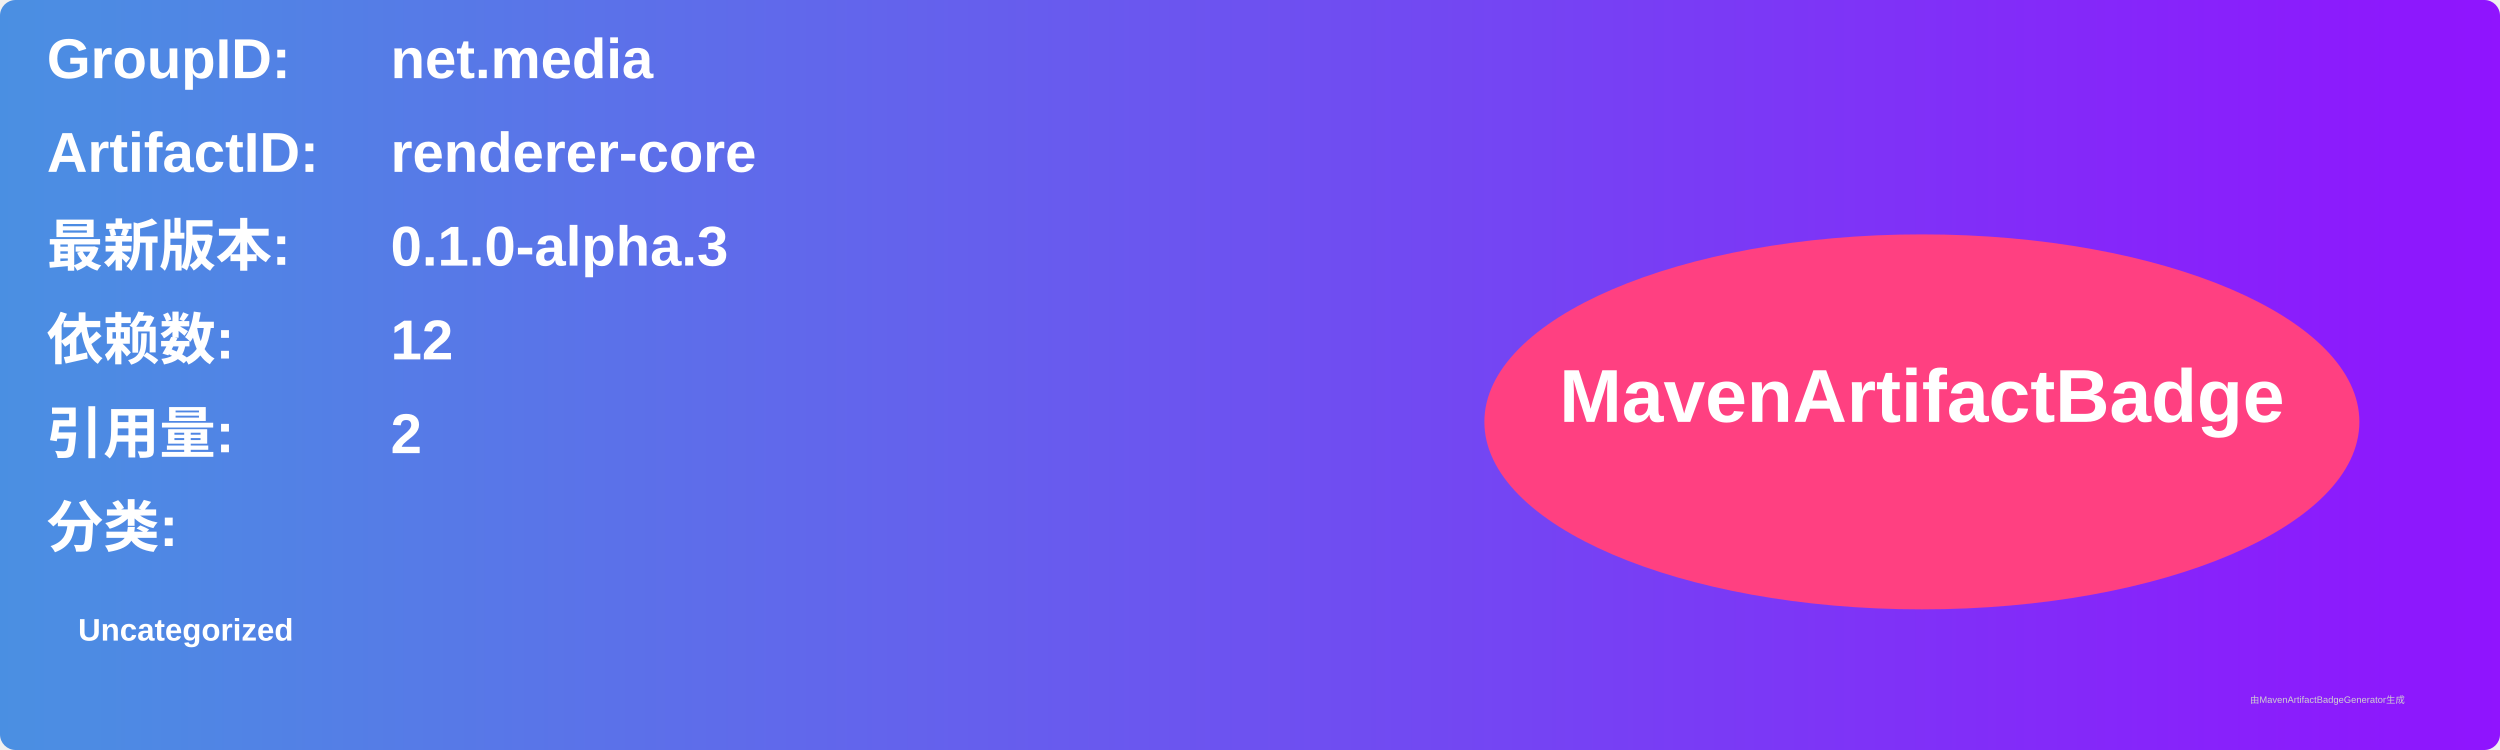
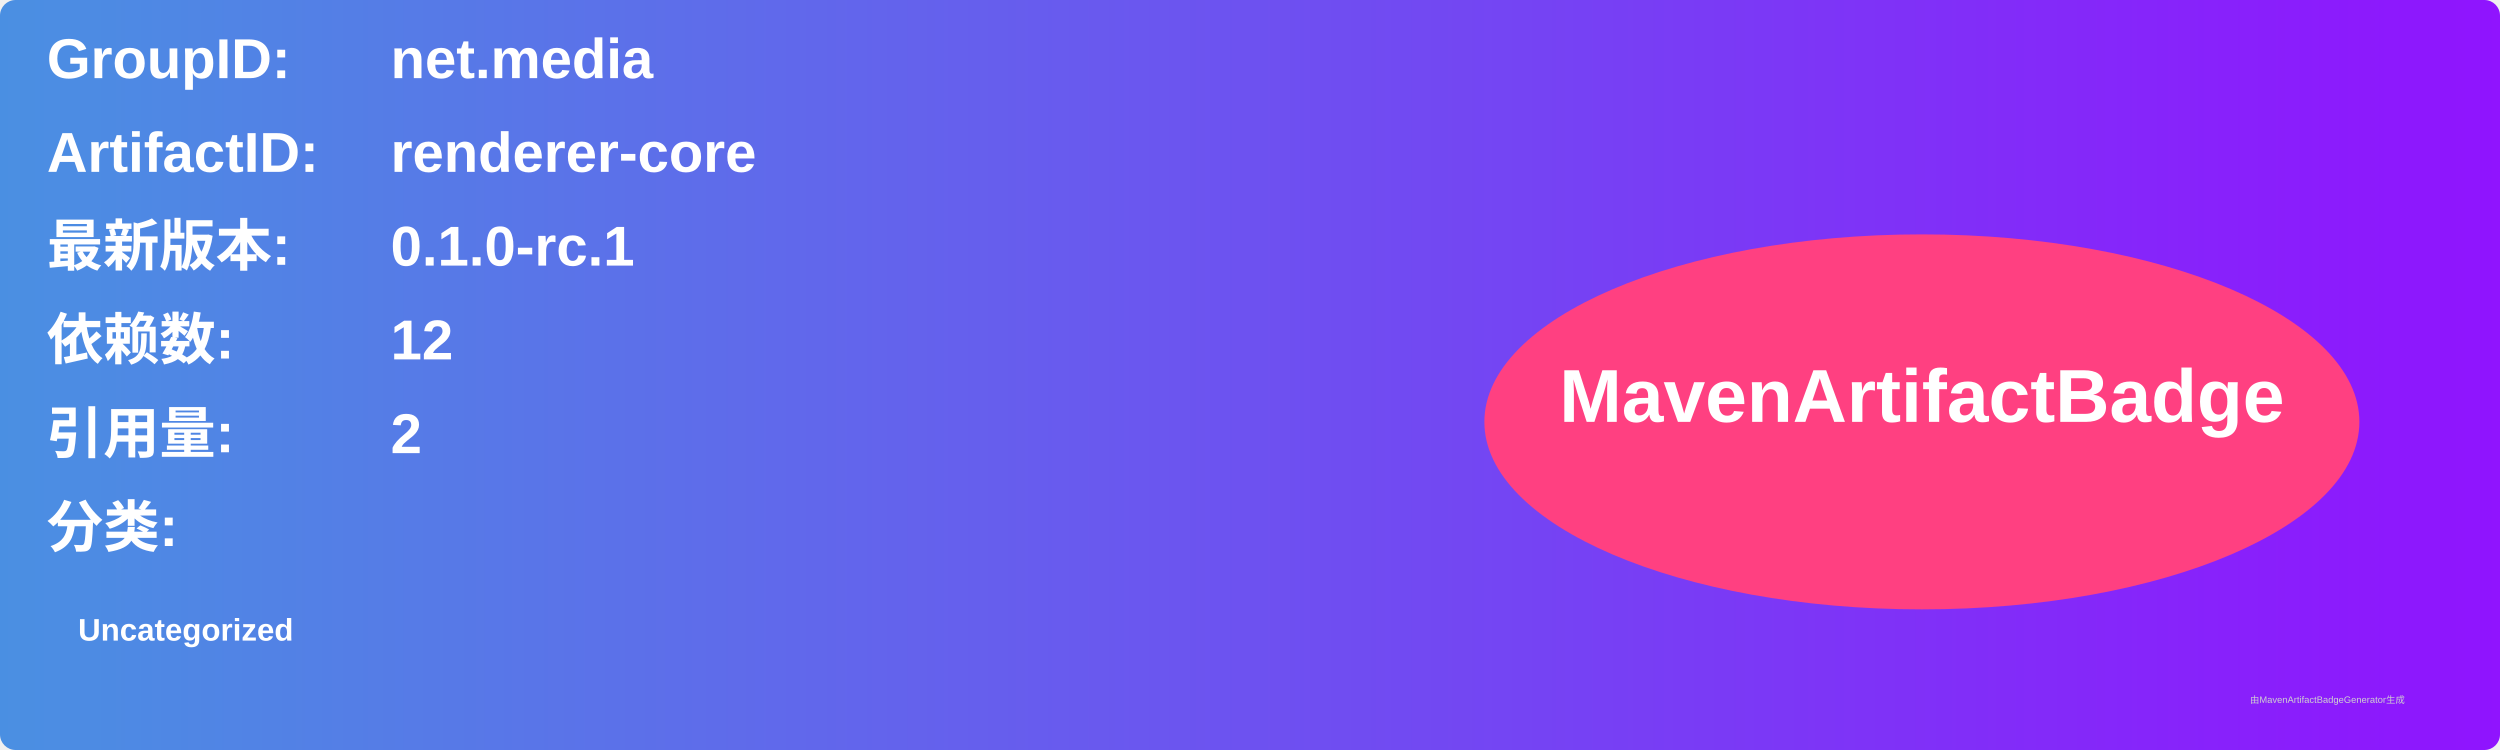
<svg xmlns="http://www.w3.org/2000/svg" width="800" height="240" viewBox="0 0 800 240">
  <linearGradient id="grad" x1="0%" y1="0%" x2="100%" y2="0%">
    <stop offset="0%" stop-color="#4a90e2" />
    <stop offset="100%" stop-color="#9013fe" />
  </linearGradient>
  <rect width="100%" height="100%" rx="5" ry="5" fill="url(#grad)" />
  <g transform="translate(15, 15)">
    <text x="0" y="10" font-family="Arial" font-size="18" fill="white" font-weight="bold" width="260">GroupID:</text>
    <text x="110" y="10" font-family="Arial" font-size="18" fill="white" font-weight="bold" width="460">net.media</text>
    <text x="0" y="40" font-family="Arial" font-size="18" fill="white" font-weight="bold" width="260">ArtifactID:</text>
    <text x="110" y="40" font-family="Arial" font-size="18" fill="white" font-weight="bold" width="460">renderer-core</text>
    <text x="0" y="70" font-family="Arial" font-size="18" fill="white" font-weight="bold">最新版本:</text>
    <text x="110" y="70" font-family="Arial" font-size="18" fill="white" font-weight="bold">
-       <tspan font-weight="bold">0.1.0-alpha.3</tspan>
+       <tspan font-weight="bold">0.1.0-rc.1</tspan>
    </text>
    <text x="0" y="100" font-family="Arial" font-size="18" fill="white" font-weight="bold">依赖数: </text>
    <text x="110" y="100" font-family="Arial" font-size="18" fill="white">
      <tspan font-weight="bold">12</tspan>
    </text>
    <text x="0" y="130" font-family="Arial" font-size="18" fill="white" font-weight="bold">引用量: </text>
    <text x="110" y="130" font-family="Arial" font-size="18" fill="white">
      <tspan font-weight="bold">2</tspan>
    </text>
    <text x="0" y="160" font-family="Arial" font-size="18" fill="white" font-weight="bold">分类:</text>
    <text x="10" y="190" font-family="Arial" font-size="10" fill="white">
      <tspan font-weight="bold">Uncategorized</tspan>
    </text>
    <ellipse cx="600" cy="120" rx="140" ry="60" fill="#ff4081" />
    <text x="600" y="120" text-anchor="middle" font-family="Arial" font-size="24" fill="white" font-weight="bold">MavenArtifactBadge</text>
  </g>
  <text x="720" y="225" font-family="Arial" font-size="3" fill="#d0d0d0">由MavenArtifactBadgeGenerator生成</text>
</svg>
